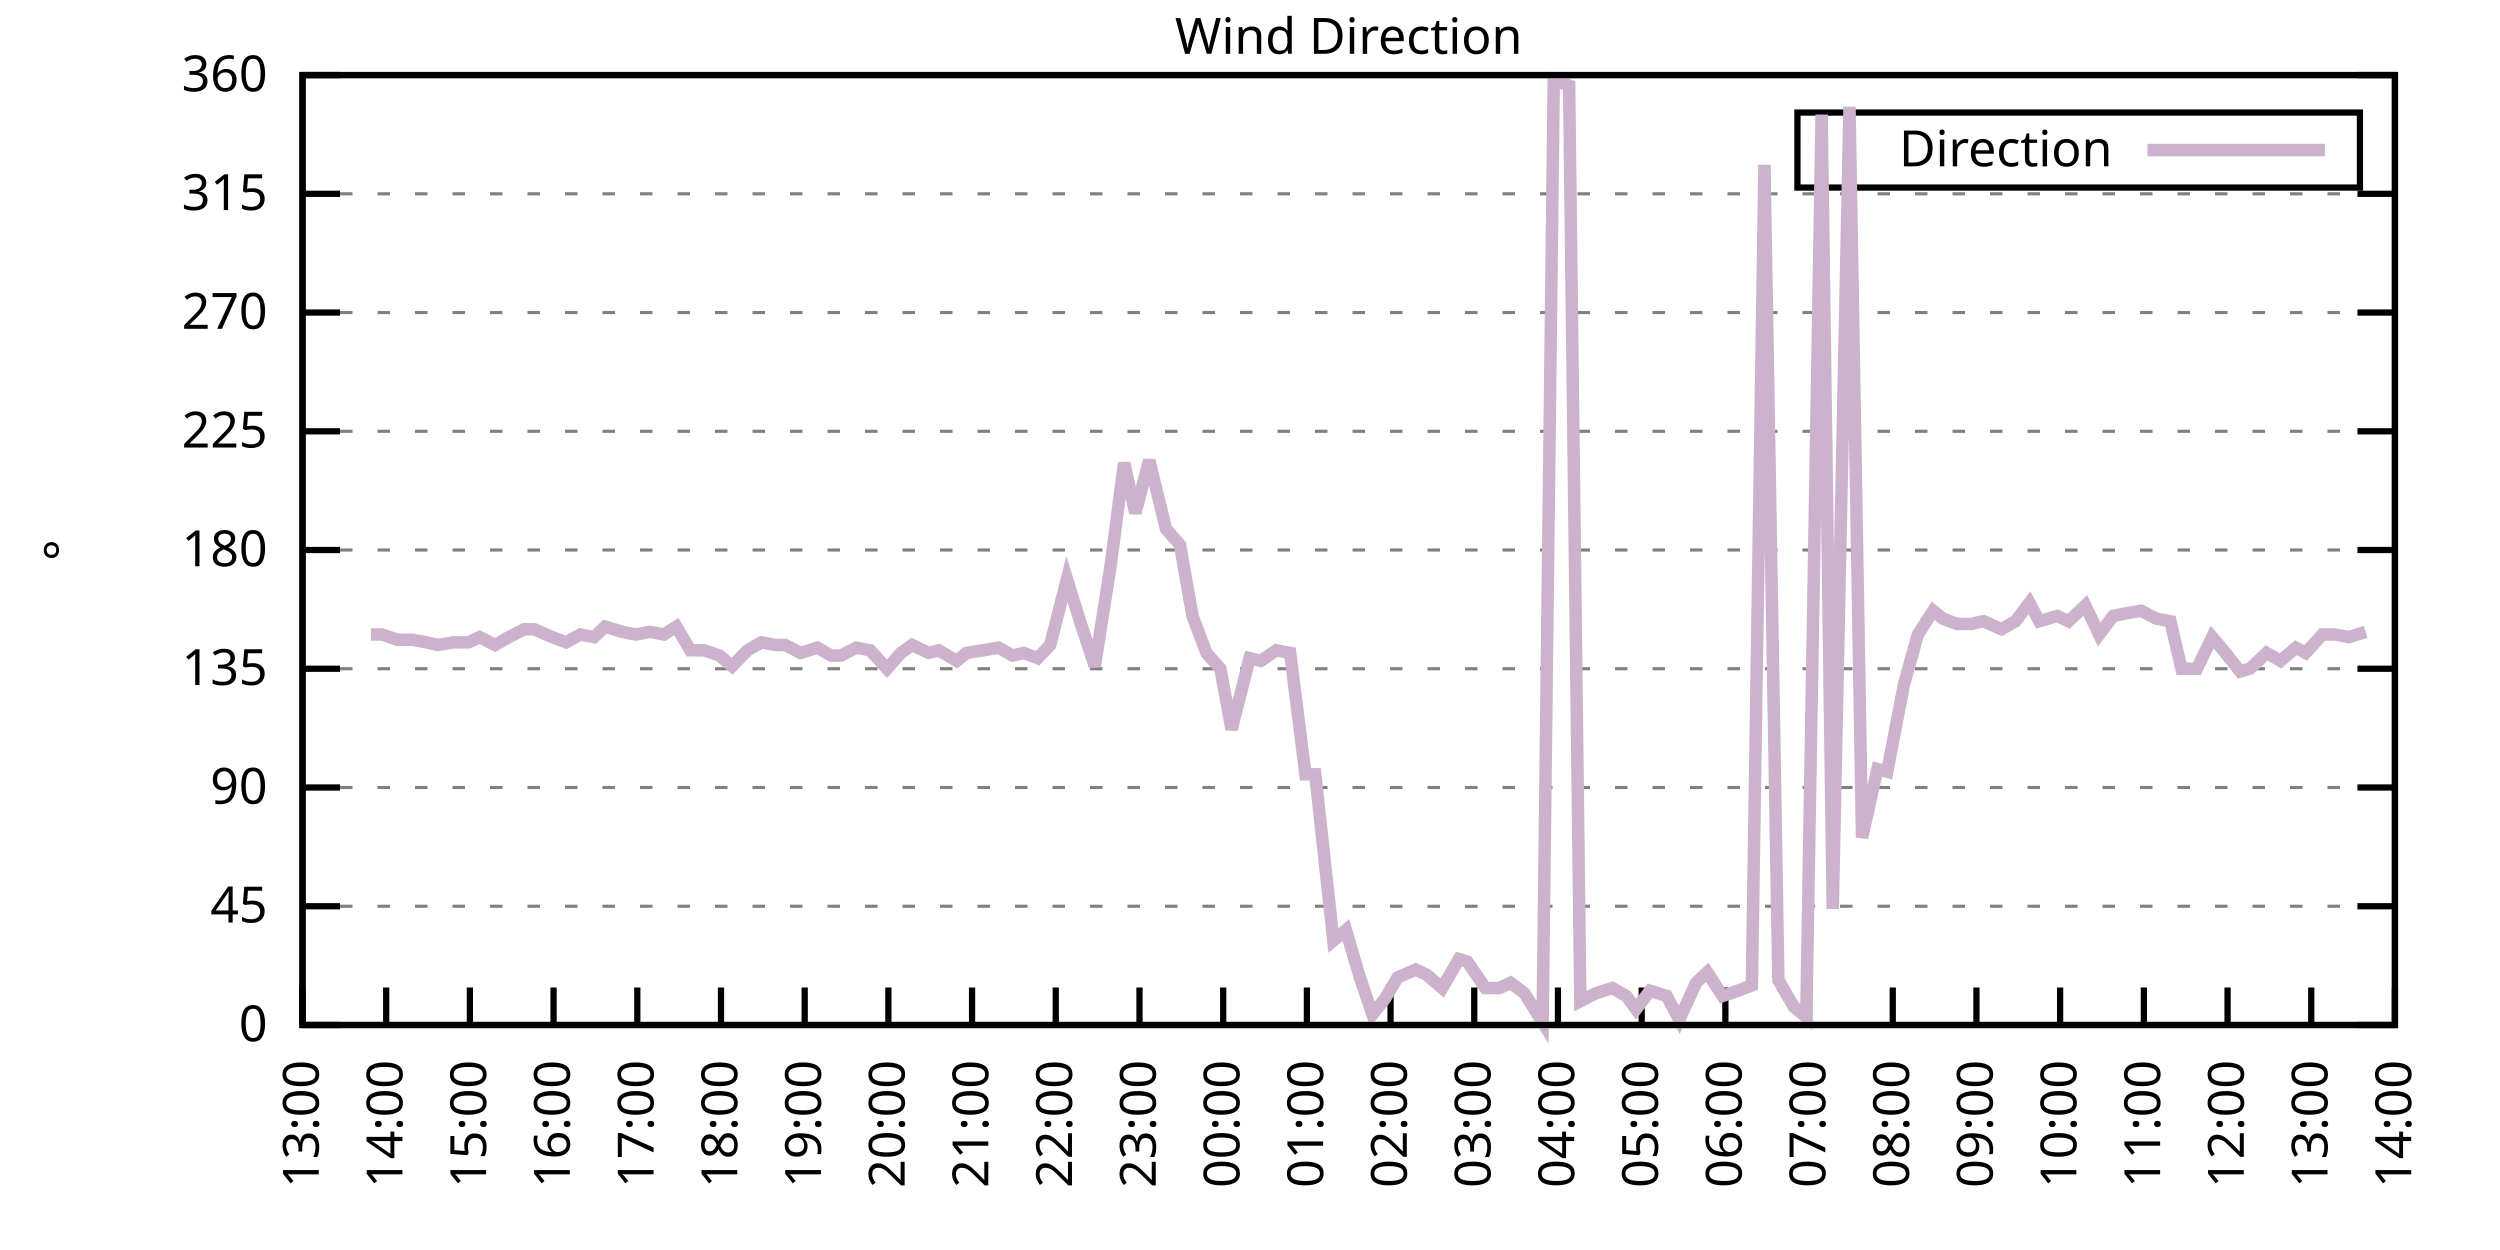
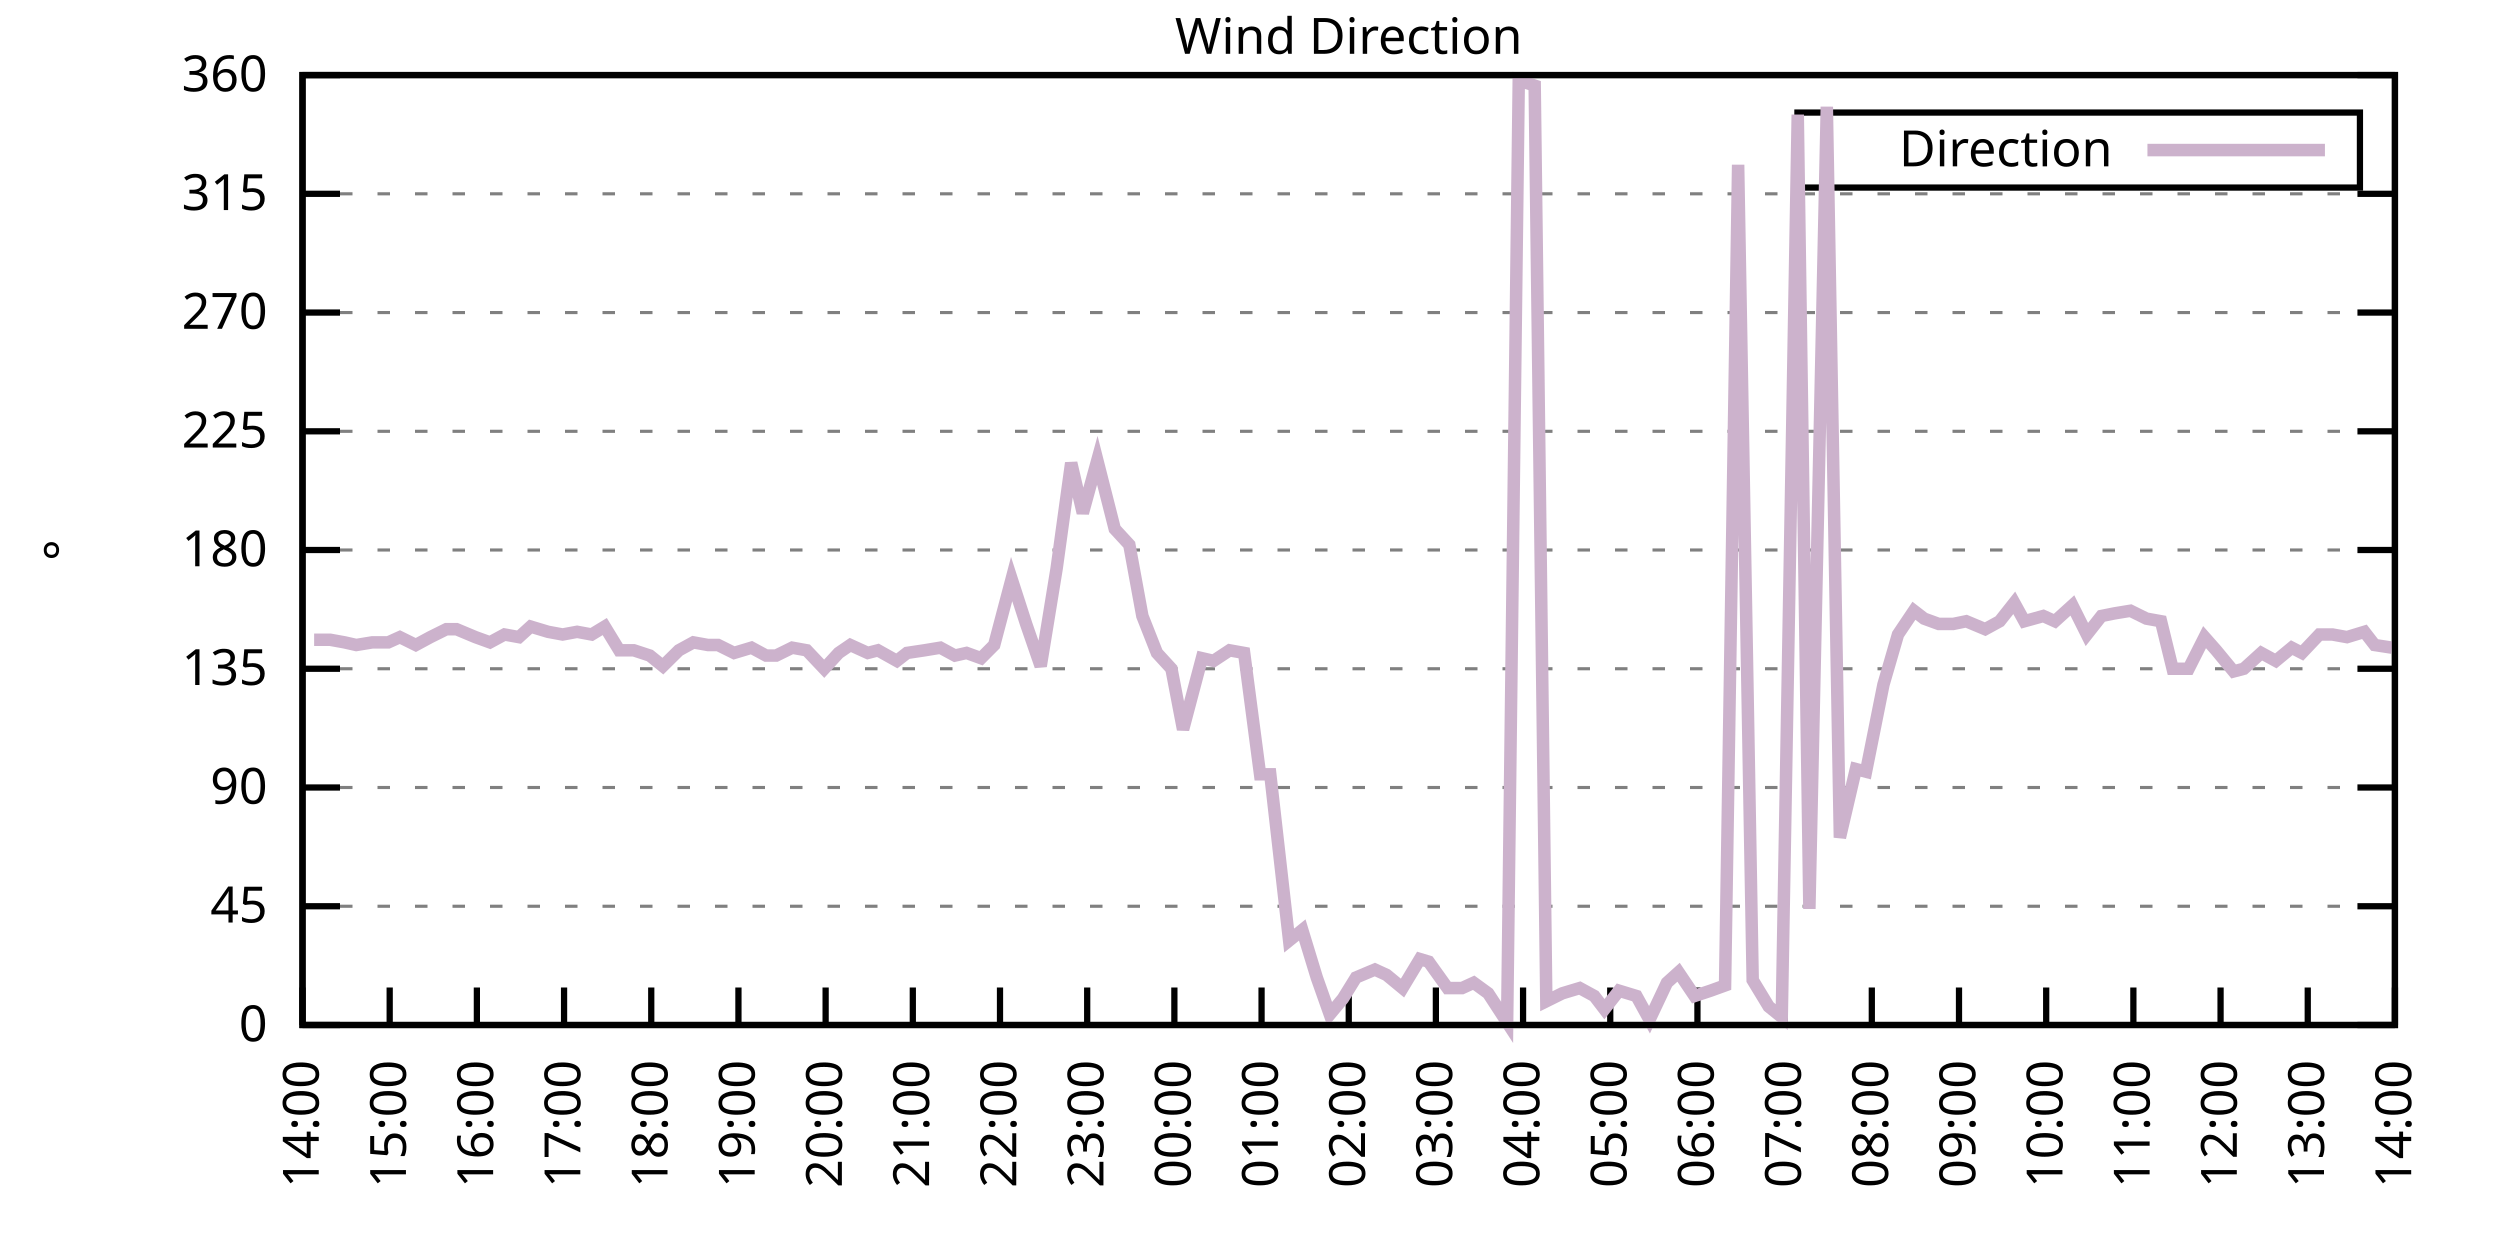
<svg xmlns="http://www.w3.org/2000/svg" xmlns:xlink="http://www.w3.org/1999/xlink" width="400" height="200" viewBox="0 0 400 200">
  <g id="gnuplot_canvas">
    <rect x="0" y="0" width="400" height="200" fill="none" />
    <defs>
      <circle id="gpDot" r="0.5" stroke-width="0.5" stroke="currentColor" />
      <path id="gpPt0" stroke-width="0.333" stroke="currentColor" d="M-1,0 h2 M0,-1 v2" />
      <path id="gpPt1" stroke-width="0.333" stroke="currentColor" d="M-1,-1 L1,1 M1,-1 L-1,1" />
      <path id="gpPt2" stroke-width="0.333" stroke="currentColor" d="M-1,0 L1,0 M0,-1 L0,1 M-1,-1 L1,1 M-1,1 L1,-1" />
      <rect id="gpPt3" stroke-width="0.333" stroke="currentColor" x="-1" y="-1" width="2" height="2" />
      <rect id="gpPt4" stroke-width="0.333" stroke="currentColor" fill="currentColor" x="-1" y="-1" width="2" height="2" />
      <circle id="gpPt5" stroke-width="0.333" stroke="currentColor" cx="0" cy="0" r="1" />
      <use xlink:href="#gpPt5" id="gpPt6" fill="currentColor" stroke="none" />
      <path id="gpPt7" stroke-width="0.333" stroke="currentColor" d="M0,-1.33 L-1.33,0.67 L1.33,0.67 z" />
      <use xlink:href="#gpPt7" id="gpPt8" fill="currentColor" stroke="none" />
      <use xlink:href="#gpPt7" id="gpPt9" stroke="currentColor" transform="rotate(180)" />
      <use xlink:href="#gpPt9" id="gpPt10" fill="currentColor" stroke="none" />
      <use xlink:href="#gpPt3" id="gpPt11" stroke="currentColor" transform="rotate(45)" />
      <use xlink:href="#gpPt11" id="gpPt12" fill="currentColor" stroke="none" />
      <path id="gpPt13" stroke-width="0.333" stroke="currentColor" d="M0,1.330 L1.265,0.411 L0.782,-1.067 L-0.782,-1.076 L-1.265,0.411 z" />
      <use xlink:href="#gpPt13" id="gpPt14" fill="currentColor" stroke="none" />
      <filter id="textbox" filterUnits="objectBoundingBox" x="0" y="0" height="1" width="1">
        <feFlood flood-color="white" flood-opacity="1" result="bgnd" />
        <feComposite in="SourceGraphic" in2="bgnd" operator="atop" />
      </filter>
      <filter id="greybox" filterUnits="objectBoundingBox" x="0" y="0" height="1" width="1">
        <feFlood flood-color="lightgrey" flood-opacity="1" result="grey" />
        <feComposite in="SourceGraphic" in2="grey" operator="atop" />
      </filter>
    </defs>
    <g fill="none" color="white" stroke="currentColor" stroke-width="1.00" stroke-linecap="butt" stroke-linejoin="miter">
</g>
    <g fill="none" color="black" stroke="currentColor" stroke-width="1.00" stroke-linecap="butt" stroke-linejoin="miter">
      <g stroke="none" shape-rendering="crispEdges">
        <polygon fill="rgb(255, 255, 255)" points="48.40,164.00 383.18,164.00 383.18,12.02 48.40,12.02 " />
      </g>
    </g>
    <g fill="none" color="black" stroke="currentColor" stroke-width="1.00" stroke-linecap="butt" stroke-linejoin="miter">
</g>
    <g fill="none" color="black" stroke="black" stroke-width="0.50" stroke-linecap="butt" stroke-linejoin="miter">
</g>
    <g fill="none" color="gray" stroke="currentColor" stroke-width="0.50" stroke-linecap="butt" stroke-linejoin="miter">
      <path stroke="gray" stroke-dasharray="2,4" class="gridline" d="M48.40,164.00 L383.19,164.00  " />
    </g>
    <g fill="none" color="gray" stroke="gray" stroke-width="1.00" stroke-linecap="butt" stroke-linejoin="miter">
</g>
    <g fill="none" color="black" stroke="currentColor" stroke-width="1.00" stroke-linecap="butt" stroke-linejoin="miter">
      <path stroke="black" d="M48.40,164.00 L54.40,164.00 M383.19,164.00 L377.19,164.00  " />
      <g transform="translate(42.80,166.60)" stroke="none" fill="black" font-family="Sans" font-size="8.00" text-anchor="end">
        <text>
          <tspan font-family="Sans"> 0</tspan>
        </text>
      </g>
    </g>
    <g fill="none" color="black" stroke="currentColor" stroke-width="1.00" stroke-linecap="butt" stroke-linejoin="miter">
</g>
    <g fill="none" color="black" stroke="black" stroke-width="0.50" stroke-linecap="butt" stroke-linejoin="miter">
</g>
    <g fill="none" color="gray" stroke="currentColor" stroke-width="0.50" stroke-linecap="butt" stroke-linejoin="miter">
      <path stroke="gray" stroke-dasharray="2,4" class="gridline" d="M48.40,145.00 L383.19,145.00  " />
    </g>
    <g fill="none" color="gray" stroke="gray" stroke-width="1.00" stroke-linecap="butt" stroke-linejoin="miter">
</g>
    <g fill="none" color="black" stroke="currentColor" stroke-width="1.00" stroke-linecap="butt" stroke-linejoin="miter">
      <path stroke="black" d="M48.40,145.00 L54.40,145.00 M383.19,145.00 L377.19,145.00  " />
      <g transform="translate(42.80,147.60)" stroke="none" fill="black" font-family="Sans" font-size="8.00" text-anchor="end">
        <text>
          <tspan font-family="Sans"> 45</tspan>
        </text>
      </g>
    </g>
    <g fill="none" color="black" stroke="currentColor" stroke-width="1.00" stroke-linecap="butt" stroke-linejoin="miter">
</g>
    <g fill="none" color="black" stroke="black" stroke-width="0.50" stroke-linecap="butt" stroke-linejoin="miter">
</g>
    <g fill="none" color="gray" stroke="currentColor" stroke-width="0.50" stroke-linecap="butt" stroke-linejoin="miter">
      <path stroke="gray" stroke-dasharray="2,4" class="gridline" d="M48.40,126.00 L383.19,126.00  " />
    </g>
    <g fill="none" color="gray" stroke="gray" stroke-width="1.00" stroke-linecap="butt" stroke-linejoin="miter">
</g>
    <g fill="none" color="black" stroke="currentColor" stroke-width="1.00" stroke-linecap="butt" stroke-linejoin="miter">
      <path stroke="black" d="M48.40,126.00 L54.40,126.00 M383.19,126.00 L377.19,126.00  " />
      <g transform="translate(42.80,128.60)" stroke="none" fill="black" font-family="Sans" font-size="8.00" text-anchor="end">
        <text>
          <tspan font-family="Sans"> 90</tspan>
        </text>
      </g>
    </g>
    <g fill="none" color="black" stroke="currentColor" stroke-width="1.00" stroke-linecap="butt" stroke-linejoin="miter">
</g>
    <g fill="none" color="black" stroke="black" stroke-width="0.50" stroke-linecap="butt" stroke-linejoin="miter">
</g>
    <g fill="none" color="gray" stroke="currentColor" stroke-width="0.50" stroke-linecap="butt" stroke-linejoin="miter">
      <path stroke="gray" stroke-dasharray="2,4" class="gridline" d="M48.40,107.00 L383.19,107.00  " />
    </g>
    <g fill="none" color="gray" stroke="gray" stroke-width="1.00" stroke-linecap="butt" stroke-linejoin="miter">
</g>
    <g fill="none" color="black" stroke="currentColor" stroke-width="1.00" stroke-linecap="butt" stroke-linejoin="miter">
      <path stroke="black" d="M48.40,107.00 L54.40,107.00 M383.19,107.00 L377.19,107.00  " />
      <g transform="translate(42.80,109.60)" stroke="none" fill="black" font-family="Sans" font-size="8.00" text-anchor="end">
        <text>
          <tspan font-family="Sans"> 135</tspan>
        </text>
      </g>
    </g>
    <g fill="none" color="black" stroke="currentColor" stroke-width="1.00" stroke-linecap="butt" stroke-linejoin="miter">
</g>
    <g fill="none" color="black" stroke="black" stroke-width="0.50" stroke-linecap="butt" stroke-linejoin="miter">
</g>
    <g fill="none" color="gray" stroke="currentColor" stroke-width="0.50" stroke-linecap="butt" stroke-linejoin="miter">
      <path stroke="gray" stroke-dasharray="2,4" class="gridline" d="M48.40,88.00 L383.19,88.00  " />
    </g>
    <g fill="none" color="gray" stroke="gray" stroke-width="1.00" stroke-linecap="butt" stroke-linejoin="miter">
</g>
    <g fill="none" color="black" stroke="currentColor" stroke-width="1.00" stroke-linecap="butt" stroke-linejoin="miter">
      <path stroke="black" d="M48.40,88.00 L54.40,88.00 M383.19,88.00 L377.19,88.00  " />
      <g transform="translate(42.80,90.60)" stroke="none" fill="black" font-family="Sans" font-size="8.00" text-anchor="end">
        <text>
          <tspan font-family="Sans"> 180</tspan>
        </text>
      </g>
    </g>
    <g fill="none" color="black" stroke="currentColor" stroke-width="1.00" stroke-linecap="butt" stroke-linejoin="miter">
</g>
    <g fill="none" color="black" stroke="black" stroke-width="0.50" stroke-linecap="butt" stroke-linejoin="miter">
</g>
    <g fill="none" color="gray" stroke="currentColor" stroke-width="0.50" stroke-linecap="butt" stroke-linejoin="miter">
      <path stroke="gray" stroke-dasharray="2,4" class="gridline" d="M48.40,69.01 L383.19,69.01  " />
    </g>
    <g fill="none" color="gray" stroke="gray" stroke-width="1.00" stroke-linecap="butt" stroke-linejoin="miter">
</g>
    <g fill="none" color="black" stroke="currentColor" stroke-width="1.00" stroke-linecap="butt" stroke-linejoin="miter">
      <path stroke="black" d="M48.40,69.01 L54.40,69.01 M383.19,69.01 L377.19,69.01  " />
      <g transform="translate(42.80,71.61)" stroke="none" fill="black" font-family="Sans" font-size="8.00" text-anchor="end">
        <text>
          <tspan font-family="Sans"> 225</tspan>
        </text>
      </g>
    </g>
    <g fill="none" color="black" stroke="currentColor" stroke-width="1.00" stroke-linecap="butt" stroke-linejoin="miter">
</g>
    <g fill="none" color="black" stroke="black" stroke-width="0.50" stroke-linecap="butt" stroke-linejoin="miter">
</g>
    <g fill="none" color="gray" stroke="currentColor" stroke-width="0.50" stroke-linecap="butt" stroke-linejoin="miter">
      <path stroke="gray" stroke-dasharray="2,4" class="gridline" d="M48.40,50.01 L383.19,50.01  " />
    </g>
    <g fill="none" color="gray" stroke="gray" stroke-width="1.00" stroke-linecap="butt" stroke-linejoin="miter">
</g>
    <g fill="none" color="black" stroke="currentColor" stroke-width="1.00" stroke-linecap="butt" stroke-linejoin="miter">
      <path stroke="black" d="M48.40,50.01 L54.40,50.01 M383.19,50.01 L377.19,50.01  " />
      <g transform="translate(42.80,52.61)" stroke="none" fill="black" font-family="Sans" font-size="8.00" text-anchor="end">
        <text>
          <tspan font-family="Sans"> 270</tspan>
        </text>
      </g>
    </g>
    <g fill="none" color="black" stroke="currentColor" stroke-width="1.00" stroke-linecap="butt" stroke-linejoin="miter">
</g>
    <g fill="none" color="black" stroke="black" stroke-width="0.50" stroke-linecap="butt" stroke-linejoin="miter">
</g>
    <g fill="none" color="gray" stroke="currentColor" stroke-width="0.50" stroke-linecap="butt" stroke-linejoin="miter">
      <path stroke="gray" stroke-dasharray="2,4" class="gridline" d="M48.40,31.01 L383.19,31.01  " />
    </g>
    <g fill="none" color="gray" stroke="gray" stroke-width="1.00" stroke-linecap="butt" stroke-linejoin="miter">
</g>
    <g fill="none" color="black" stroke="currentColor" stroke-width="1.00" stroke-linecap="butt" stroke-linejoin="miter">
      <path stroke="black" d="M48.40,31.01 L54.40,31.01 M383.19,31.01 L377.19,31.01  " />
      <g transform="translate(42.80,33.61)" stroke="none" fill="black" font-family="Sans" font-size="8.00" text-anchor="end">
        <text>
          <tspan font-family="Sans"> 315</tspan>
        </text>
      </g>
    </g>
    <g fill="none" color="black" stroke="currentColor" stroke-width="1.00" stroke-linecap="butt" stroke-linejoin="miter">
</g>
    <g fill="none" color="black" stroke="black" stroke-width="0.50" stroke-linecap="butt" stroke-linejoin="miter">
</g>
    <g fill="none" color="gray" stroke="currentColor" stroke-width="0.50" stroke-linecap="butt" stroke-linejoin="miter">
      <path stroke="gray" stroke-dasharray="2,4" class="gridline" d="M48.40,12.01 L383.19,12.01  " />
    </g>
    <g fill="none" color="gray" stroke="gray" stroke-width="1.00" stroke-linecap="butt" stroke-linejoin="miter">
</g>
    <g fill="none" color="black" stroke="currentColor" stroke-width="1.00" stroke-linecap="butt" stroke-linejoin="miter">
      <path stroke="black" d="M48.40,12.01 L54.40,12.01 M383.19,12.01 L377.19,12.01  " />
      <g transform="translate(42.80,14.61)" stroke="none" fill="black" font-family="Sans" font-size="8.00" text-anchor="end">
        <text>
          <tspan font-family="Sans"> 360</tspan>
        </text>
      </g>
    </g>
    <g fill="none" color="black" stroke="currentColor" stroke-width="1.00" stroke-linecap="butt" stroke-linejoin="miter">
      <path stroke="black" d="M48.40,164.00 L48.40,158.00  " />
      <g transform="translate(51.00,169.60) rotate(270.00)" stroke="none" fill="black" font-family="Sans" font-size="8.00" text-anchor="end">
        <text>
-           <tspan font-family="Sans">13:00</tspan>
-         </text>
-       </g>
-     </g>
-     <g fill="none" color="black" stroke="currentColor" stroke-width="1.00" stroke-linecap="butt" stroke-linejoin="miter">
-       <path stroke="black" d="M61.79,164.00 L61.79,158.00  " />
-       <g transform="translate(64.39,169.60) rotate(270.00)" stroke="none" fill="black" font-family="Sans" font-size="8.00" text-anchor="end">
-         <text>
          <tspan font-family="Sans">14:00</tspan>
        </text>
      </g>
    </g>
    <g fill="none" color="black" stroke="currentColor" stroke-width="1.00" stroke-linecap="butt" stroke-linejoin="miter">
-       <path stroke="black" d="M75.18,164.00 L75.18,158.00  " />
-       <g transform="translate(77.78,169.60) rotate(270.00)" stroke="none" fill="black" font-family="Sans" font-size="8.00" text-anchor="end">
+       <path stroke="black" d="M62.35,164.00 L62.35,158.00  " />
+       <g transform="translate(64.95,169.60) rotate(270.00)" stroke="none" fill="black" font-family="Sans" font-size="8.00" text-anchor="end">
        <text>
          <tspan font-family="Sans">15:00</tspan>
        </text>
      </g>
    </g>
    <g fill="none" color="black" stroke="currentColor" stroke-width="1.00" stroke-linecap="butt" stroke-linejoin="miter">
-       <path stroke="black" d="M88.57,164.00 L88.57,158.00  " />
-       <g transform="translate(91.17,169.60) rotate(270.00)" stroke="none" fill="black" font-family="Sans" font-size="8.00" text-anchor="end">
+       <path stroke="black" d="M76.30,164.00 L76.30,158.00  " />
+       <g transform="translate(78.90,169.60) rotate(270.00)" stroke="none" fill="black" font-family="Sans" font-size="8.00" text-anchor="end">
        <text>
          <tspan font-family="Sans">16:00</tspan>
        </text>
      </g>
    </g>
    <g fill="none" color="black" stroke="currentColor" stroke-width="1.00" stroke-linecap="butt" stroke-linejoin="miter">
-       <path stroke="black" d="M101.97,164.00 L101.97,158.00  " />
-       <g transform="translate(104.57,169.60) rotate(270.00)" stroke="none" fill="black" font-family="Sans" font-size="8.00" text-anchor="end">
+       <path stroke="black" d="M90.25,164.00 L90.25,158.00  " />
+       <g transform="translate(92.85,169.60) rotate(270.00)" stroke="none" fill="black" font-family="Sans" font-size="8.00" text-anchor="end">
        <text>
          <tspan font-family="Sans">17:00</tspan>
        </text>
      </g>
    </g>
    <g fill="none" color="black" stroke="currentColor" stroke-width="1.00" stroke-linecap="butt" stroke-linejoin="miter">
-       <path stroke="black" d="M115.36,164.00 L115.36,158.00  " />
-       <g transform="translate(117.96,169.60) rotate(270.00)" stroke="none" fill="black" font-family="Sans" font-size="8.00" text-anchor="end">
+       <path stroke="black" d="M104.20,164.00 L104.20,158.00  " />
+       <g transform="translate(106.80,169.60) rotate(270.00)" stroke="none" fill="black" font-family="Sans" font-size="8.00" text-anchor="end">
        <text>
          <tspan font-family="Sans">18:00</tspan>
        </text>
      </g>
    </g>
    <g fill="none" color="black" stroke="currentColor" stroke-width="1.00" stroke-linecap="butt" stroke-linejoin="miter">
-       <path stroke="black" d="M128.75,164.00 L128.75,158.00  " />
-       <g transform="translate(131.35,169.60) rotate(270.00)" stroke="none" fill="black" font-family="Sans" font-size="8.00" text-anchor="end">
+       <path stroke="black" d="M118.15,164.00 L118.15,158.00  " />
+       <g transform="translate(120.75,169.60) rotate(270.00)" stroke="none" fill="black" font-family="Sans" font-size="8.00" text-anchor="end">
        <text>
          <tspan font-family="Sans">19:00</tspan>
        </text>
      </g>
    </g>
    <g fill="none" color="black" stroke="currentColor" stroke-width="1.00" stroke-linecap="butt" stroke-linejoin="miter">
-       <path stroke="black" d="M142.14,164.00 L142.14,158.00  " />
-       <g transform="translate(144.74,169.60) rotate(270.00)" stroke="none" fill="black" font-family="Sans" font-size="8.00" text-anchor="end">
+       <path stroke="black" d="M132.10,164.00 L132.10,158.00  " />
+       <g transform="translate(134.70,169.60) rotate(270.00)" stroke="none" fill="black" font-family="Sans" font-size="8.00" text-anchor="end">
        <text>
          <tspan font-family="Sans">20:00</tspan>
        </text>
      </g>
    </g>
    <g fill="none" color="black" stroke="currentColor" stroke-width="1.00" stroke-linecap="butt" stroke-linejoin="miter">
-       <path stroke="black" d="M155.53,164.00 L155.53,158.00  " />
-       <g transform="translate(158.13,169.60) rotate(270.00)" stroke="none" fill="black" font-family="Sans" font-size="8.00" text-anchor="end">
+       <path stroke="black" d="M146.05,164.00 L146.05,158.00  " />
+       <g transform="translate(148.65,169.60) rotate(270.00)" stroke="none" fill="black" font-family="Sans" font-size="8.00" text-anchor="end">
        <text>
          <tspan font-family="Sans">21:00</tspan>
        </text>
      </g>
    </g>
    <g fill="none" color="black" stroke="currentColor" stroke-width="1.00" stroke-linecap="butt" stroke-linejoin="miter">
-       <path stroke="black" d="M168.92,164.00 L168.92,158.00  " />
-       <g transform="translate(171.52,169.60) rotate(270.00)" stroke="none" fill="black" font-family="Sans" font-size="8.00" text-anchor="end">
+       <path stroke="black" d="M160.00,164.00 L160.00,158.00  " />
+       <g transform="translate(162.60,169.60) rotate(270.00)" stroke="none" fill="black" font-family="Sans" font-size="8.00" text-anchor="end">
        <text>
          <tspan font-family="Sans">22:00</tspan>
        </text>
      </g>
    </g>
    <g fill="none" color="black" stroke="currentColor" stroke-width="1.00" stroke-linecap="butt" stroke-linejoin="miter">
-       <path stroke="black" d="M182.32,164.00 L182.32,158.00  " />
-       <g transform="translate(184.92,169.60) rotate(270.00)" stroke="none" fill="black" font-family="Sans" font-size="8.00" text-anchor="end">
+       <path stroke="black" d="M173.95,164.00 L173.95,158.00  " />
+       <g transform="translate(176.55,169.60) rotate(270.00)" stroke="none" fill="black" font-family="Sans" font-size="8.00" text-anchor="end">
        <text>
          <tspan font-family="Sans">23:00</tspan>
        </text>
      </g>
    </g>
    <g fill="none" color="black" stroke="currentColor" stroke-width="1.00" stroke-linecap="butt" stroke-linejoin="miter">
-       <path stroke="black" d="M195.71,164.00 L195.71,158.00  " />
-       <g transform="translate(198.31,169.60) rotate(270.00)" stroke="none" fill="black" font-family="Sans" font-size="8.00" text-anchor="end">
+       <path stroke="black" d="M187.90,164.00 L187.90,158.00  " />
+       <g transform="translate(190.50,169.60) rotate(270.00)" stroke="none" fill="black" font-family="Sans" font-size="8.00" text-anchor="end">
        <text>
          <tspan font-family="Sans">00:00</tspan>
        </text>
      </g>
    </g>
    <g fill="none" color="black" stroke="currentColor" stroke-width="1.00" stroke-linecap="butt" stroke-linejoin="miter">
-       <path stroke="black" d="M209.10,164.00 L209.10,158.00  " />
-       <g transform="translate(211.70,169.60) rotate(270.00)" stroke="none" fill="black" font-family="Sans" font-size="8.00" text-anchor="end">
+       <path stroke="black" d="M201.85,164.00 L201.85,158.00  " />
+       <g transform="translate(204.45,169.60) rotate(270.00)" stroke="none" fill="black" font-family="Sans" font-size="8.00" text-anchor="end">
        <text>
          <tspan font-family="Sans">01:00</tspan>
        </text>
      </g>
    </g>
    <g fill="none" color="black" stroke="currentColor" stroke-width="1.00" stroke-linecap="butt" stroke-linejoin="miter">
-       <path stroke="black" d="M222.49,164.00 L222.49,158.00  " />
-       <g transform="translate(225.09,169.60) rotate(270.00)" stroke="none" fill="black" font-family="Sans" font-size="8.00" text-anchor="end">
+       <path stroke="black" d="M215.80,164.00 L215.80,158.00  " />
+       <g transform="translate(218.40,169.60) rotate(270.00)" stroke="none" fill="black" font-family="Sans" font-size="8.00" text-anchor="end">
        <text>
          <tspan font-family="Sans">02:00</tspan>
        </text>
      </g>
    </g>
    <g fill="none" color="black" stroke="currentColor" stroke-width="1.00" stroke-linecap="butt" stroke-linejoin="miter">
-       <path stroke="black" d="M235.88,164.00 L235.88,158.00  " />
-       <g transform="translate(238.48,169.60) rotate(270.00)" stroke="none" fill="black" font-family="Sans" font-size="8.00" text-anchor="end">
+       <path stroke="black" d="M229.74,164.00 L229.74,158.00  " />
+       <g transform="translate(232.34,169.60) rotate(270.00)" stroke="none" fill="black" font-family="Sans" font-size="8.00" text-anchor="end">
        <text>
          <tspan font-family="Sans">03:00</tspan>
        </text>
      </g>
    </g>
    <g fill="none" color="black" stroke="currentColor" stroke-width="1.00" stroke-linecap="butt" stroke-linejoin="miter">
-       <path stroke="black" d="M249.27,164.00 L249.27,158.00  " />
-       <g transform="translate(251.87,169.60) rotate(270.00)" stroke="none" fill="black" font-family="Sans" font-size="8.00" text-anchor="end">
+       <path stroke="black" d="M243.69,164.00 L243.69,158.00  " />
+       <g transform="translate(246.29,169.60) rotate(270.00)" stroke="none" fill="black" font-family="Sans" font-size="8.00" text-anchor="end">
        <text>
          <tspan font-family="Sans">04:00</tspan>
        </text>
      </g>
    </g>
    <g fill="none" color="black" stroke="currentColor" stroke-width="1.00" stroke-linecap="butt" stroke-linejoin="miter">
-       <path stroke="black" d="M262.67,164.00 L262.67,158.00  " />
-       <g transform="translate(265.27,169.60) rotate(270.00)" stroke="none" fill="black" font-family="Sans" font-size="8.00" text-anchor="end">
+       <path stroke="black" d="M257.64,164.00 L257.64,158.00  " />
+       <g transform="translate(260.24,169.60) rotate(270.00)" stroke="none" fill="black" font-family="Sans" font-size="8.00" text-anchor="end">
        <text>
          <tspan font-family="Sans">05:00</tspan>
        </text>
      </g>
    </g>
    <g fill="none" color="black" stroke="currentColor" stroke-width="1.00" stroke-linecap="butt" stroke-linejoin="miter">
-       <path stroke="black" d="M276.06,164.00 L276.06,158.00  " />
-       <g transform="translate(278.66,169.60) rotate(270.00)" stroke="none" fill="black" font-family="Sans" font-size="8.00" text-anchor="end">
+       <path stroke="black" d="M271.59,164.00 L271.59,158.00  " />
+       <g transform="translate(274.19,169.60) rotate(270.00)" stroke="none" fill="black" font-family="Sans" font-size="8.00" text-anchor="end">
        <text>
          <tspan font-family="Sans">06:00</tspan>
        </text>
      </g>
    </g>
    <g fill="none" color="black" stroke="currentColor" stroke-width="1.00" stroke-linecap="butt" stroke-linejoin="miter">
-       <path stroke="black" d="M289.45,164.00 L289.45,158.00  " />
-       <g transform="translate(292.05,169.60) rotate(270.00)" stroke="none" fill="black" font-family="Sans" font-size="8.00" text-anchor="end">
+       <path stroke="black" d="M285.54,164.00 L285.54,158.00  " />
+       <g transform="translate(288.14,169.60) rotate(270.00)" stroke="none" fill="black" font-family="Sans" font-size="8.00" text-anchor="end">
        <text>
          <tspan font-family="Sans">07:00</tspan>
        </text>
      </g>
    </g>
    <g fill="none" color="black" stroke="currentColor" stroke-width="1.00" stroke-linecap="butt" stroke-linejoin="miter">
-       <path stroke="black" d="M302.84,164.00 L302.84,158.00  " />
-       <g transform="translate(305.44,169.60) rotate(270.00)" stroke="none" fill="black" font-family="Sans" font-size="8.00" text-anchor="end">
+       <path stroke="black" d="M299.49,164.00 L299.49,158.00  " />
+       <g transform="translate(302.09,169.60) rotate(270.00)" stroke="none" fill="black" font-family="Sans" font-size="8.00" text-anchor="end">
        <text>
          <tspan font-family="Sans">08:00</tspan>
        </text>
      </g>
    </g>
    <g fill="none" color="black" stroke="currentColor" stroke-width="1.00" stroke-linecap="butt" stroke-linejoin="miter">
-       <path stroke="black" d="M316.23,164.00 L316.23,158.00  " />
-       <g transform="translate(318.83,169.60) rotate(270.00)" stroke="none" fill="black" font-family="Sans" font-size="8.00" text-anchor="end">
+       <path stroke="black" d="M313.44,164.00 L313.44,158.00  " />
+       <g transform="translate(316.04,169.60) rotate(270.00)" stroke="none" fill="black" font-family="Sans" font-size="8.00" text-anchor="end">
        <text>
          <tspan font-family="Sans">09:00</tspan>
        </text>
      </g>
    </g>
    <g fill="none" color="black" stroke="currentColor" stroke-width="1.00" stroke-linecap="butt" stroke-linejoin="miter">
-       <path stroke="black" d="M329.62,164.00 L329.62,158.00  " />
-       <g transform="translate(332.22,169.60) rotate(270.00)" stroke="none" fill="black" font-family="Sans" font-size="8.00" text-anchor="end">
+       <path stroke="black" d="M327.39,164.00 L327.39,158.00  " />
+       <g transform="translate(329.99,169.60) rotate(270.00)" stroke="none" fill="black" font-family="Sans" font-size="8.00" text-anchor="end">
        <text>
          <tspan font-family="Sans">10:00</tspan>
        </text>
      </g>
    </g>
    <g fill="none" color="black" stroke="currentColor" stroke-width="1.00" stroke-linecap="butt" stroke-linejoin="miter">
-       <path stroke="black" d="M343.02,164.00 L343.02,158.00  " />
-       <g transform="translate(345.62,169.60) rotate(270.00)" stroke="none" fill="black" font-family="Sans" font-size="8.00" text-anchor="end">
+       <path stroke="black" d="M341.34,164.00 L341.34,158.00  " />
+       <g transform="translate(343.94,169.60) rotate(270.00)" stroke="none" fill="black" font-family="Sans" font-size="8.00" text-anchor="end">
        <text>
          <tspan font-family="Sans">11:00</tspan>
        </text>
      </g>
    </g>
    <g fill="none" color="black" stroke="currentColor" stroke-width="1.00" stroke-linecap="butt" stroke-linejoin="miter">
-       <path stroke="black" d="M356.41,164.00 L356.41,158.00  " />
-       <g transform="translate(359.01,169.60) rotate(270.00)" stroke="none" fill="black" font-family="Sans" font-size="8.00" text-anchor="end">
+       <path stroke="black" d="M355.29,164.00 L355.29,158.00  " />
+       <g transform="translate(357.89,169.60) rotate(270.00)" stroke="none" fill="black" font-family="Sans" font-size="8.00" text-anchor="end">
        <text>
          <tspan font-family="Sans">12:00</tspan>
        </text>
      </g>
    </g>
    <g fill="none" color="black" stroke="currentColor" stroke-width="1.00" stroke-linecap="butt" stroke-linejoin="miter">
-       <path stroke="black" d="M369.80,164.00 L369.80,158.00  " />
-       <g transform="translate(372.40,169.60) rotate(270.00)" stroke="none" fill="black" font-family="Sans" font-size="8.00" text-anchor="end">
+       <path stroke="black" d="M369.24,164.00 L369.24,158.00  " />
+       <g transform="translate(371.84,169.60) rotate(270.00)" stroke="none" fill="black" font-family="Sans" font-size="8.00" text-anchor="end">
        <text>
          <tspan font-family="Sans">13:00</tspan>
        </text>
      </g>
    </g>
    <g fill="none" color="black" stroke="currentColor" stroke-width="1.00" stroke-linecap="butt" stroke-linejoin="miter">
      <path stroke="black" d="M383.19,164.00 L383.19,158.00  " />
      <g transform="translate(385.79,169.60) rotate(270.00)" stroke="none" fill="black" font-family="Sans" font-size="8.00" text-anchor="end">
        <text>
          <tspan font-family="Sans">14:00</tspan>
        </text>
      </g>
    </g>
    <g fill="none" color="black" stroke="currentColor" stroke-width="1.00" stroke-linecap="butt" stroke-linejoin="miter">
</g>
    <g fill="none" color="black" stroke="currentColor" stroke-width="1.00" stroke-linecap="butt" stroke-linejoin="miter">
      <path stroke="black" d="M48.40,12.01 L48.40,164.00 L383.19,164.00 L383.19,12.01 L48.40,12.01 Z  " />
    </g>
    <g fill="none" color="black" stroke="currentColor" stroke-width="1.00" stroke-linecap="butt" stroke-linejoin="miter">
</g>
    <g fill="none" color="black" stroke="currentColor" stroke-width="1.00" stroke-linecap="butt" stroke-linejoin="miter">
      <path stroke="black" d="M287.59,30.01 L287.59,18.01 L377.59,18.01 L377.59,30.01 L287.59,30.01 Z  " />
    </g>
    <g id="Wind_direction_plot_1">
      <g fill="none" color="white" stroke="black" stroke-width="2.00" stroke-linecap="butt" stroke-linejoin="miter">
</g>
      <g fill="none" color="black" stroke="currentColor" stroke-width="2.00" stroke-linecap="butt" stroke-linejoin="miter">
        <g transform="translate(337.99,26.61)" stroke="none" fill="black" font-family="Sans" font-size="8.00" text-anchor="end">
          <text>
            <tspan font-family="Sans">Direction</tspan>
          </text>
        </g>
      </g>
      <g fill="none" color="black" stroke="currentColor" stroke-width="2.00" stroke-linecap="butt" stroke-linejoin="miter">
-         <path stroke="rgb(204, 178, 204)" d="M343.59,24.01 L371.99,24.01 M59.34,101.52 L61.12,101.52 L63.58,102.36 L66.03,102.36 L68.26,102.78 L70.05,103.20   L72.50,102.78 L74.96,102.78 L76.75,101.94 L79.20,103.20 L81.43,101.94 L83.89,100.67 L85.45,100.67 L88.35,101.94   L90.58,102.78 L92.82,101.52 L95.05,101.94 L96.83,100.25 L99.51,101.09 L101.74,101.52 L103.98,101.09 L106.21,101.52   L108.22,100.25 L110.45,104.05 L112.68,104.05 L115.13,104.89 L117.14,106.58 L119.60,104.05 L121.83,102.78 L124.06,103.20   L125.62,103.20 L128.08,104.47 L130.76,103.63 L132.99,104.89 L134.55,104.89 L137.01,103.63 L139.24,104.05 L141.92,107.00   L144.15,104.47 L145.94,103.20 L148.61,104.47 L150.18,104.05 L153.08,105.74 L154.64,104.47 L157.32,104.05 L159.77,103.63   L162.01,104.89 L163.79,104.47 L166.02,105.31 L168.03,103.20 L170.71,92.65 L172.94,99.83 L175.17,106.58 L177.63,90.96   L179.86,74.07 L181.65,82.09 L183.88,73.65 L186.56,84.63 L188.79,87.16 L190.80,98.56 L193.03,104.47 L195.26,107.00   L197.05,116.71 L199.95,105.31 L201.73,105.74 L204.19,104.05 L206.42,104.47 L208.88,123.89 L210.44,123.89 L213.34,150.49   L215.35,148.80 L217.58,156.40 L219.59,162.31 L221.60,159.78 L223.61,156.40 L226.51,155.13 L228.29,155.98 L230.75,158.09   L233.43,153.45 L234.77,153.87 L237.67,158.09 L239.90,158.09 L241.69,157.24 L243.92,158.93 L246.82,163.58 L248.60,12.85   L251.06,13.70 L252.85,160.20 L255.30,158.93 L257.98,158.09 L260.21,159.36 L261.77,161.47 L264.00,158.51 L266.68,159.36   L268.69,163.16 L271.37,157.24 L273.16,155.56 L275.61,159.36 L278.07,158.51 L280.30,157.67 L282.31,26.36 L284.54,156.82   L286.99,161.04 L289.00,162.73 L291.46,18.34 L293.24,145.42 L295.92,17.08 L297.93,134.02 L300.39,123.05 L301.95,123.47   L304.63,109.54 L306.86,101.52 L309.31,97.72 L310.88,98.98 L313.11,99.83 L315.34,99.83 L317.35,99.40 L320.25,100.67   L322.48,99.40 L324.71,96.45 L326.28,99.40 L329.18,98.56 L330.96,99.40 L333.64,96.87 L335.87,101.52 L338.10,98.56   L340.11,98.14 L342.57,97.72 L345.02,98.98 L347.26,99.40 L349.04,107.00 L351.50,107.00 L353.95,101.94 L355.74,104.05   L358.42,107.43 L359.98,107.00 L362.66,104.47 L364.89,105.74 L367.34,103.63 L368.91,104.47 L371.58,101.52 L373.59,101.52   L375.82,101.94 L378.50,101.09  " />
+         <path stroke="rgb(204, 178, 204)" d="M343.59,24.01 L371.99,24.01 M50.26,102.36 L52.82,102.36 L55.14,102.78 L57.00,103.20 L59.56,102.78 L62.12,102.78   L63.98,101.94 L66.53,103.20 L68.86,101.94 L71.42,100.67 L73.04,100.67 L76.07,101.94 L78.39,102.78 L80.72,101.52   L83.04,101.94 L84.90,100.25 L87.69,101.09 L90.02,101.52 L92.34,101.09 L94.67,101.52 L96.76,100.25 L99.08,104.05   L101.41,104.05 L103.97,104.89 L106.06,106.58 L108.62,104.05 L110.94,102.78 L113.27,103.20 L114.89,103.20 L117.45,104.47   L120.24,103.63 L122.57,104.89 L124.19,104.89 L126.75,103.63 L129.08,104.05 L131.87,107.00 L134.19,104.47 L136.05,103.20   L138.84,104.47 L140.47,104.05 L143.49,105.74 L145.12,104.47 L147.91,104.05 L150.46,103.63 L152.79,104.89 L154.65,104.47   L156.97,105.31 L159.07,103.20 L161.86,92.65 L164.18,99.83 L166.51,106.58 L169.06,90.96 L171.39,74.07 L173.25,82.09   L175.57,73.65 L178.36,84.63 L180.69,87.16 L182.78,98.56 L185.11,104.47 L187.43,107.00 L189.29,116.71 L192.31,105.31   L194.17,105.74 L196.73,104.05 L199.06,104.47 L201.61,123.89 L203.24,123.89 L206.26,150.49 L208.36,148.80 L210.68,156.40   L212.77,162.31 L214.87,159.78 L216.96,156.40 L219.98,155.13 L221.84,155.98 L224.40,158.09 L227.19,153.45 L228.58,153.87   L231.60,158.09 L233.93,158.09 L235.79,157.24 L238.11,158.93 L241.14,163.58 L243.00,12.85 L245.55,13.70 L247.41,160.20   L249.97,158.93 L252.76,158.09 L255.09,159.36 L256.71,161.47 L259.04,158.51 L261.83,159.36 L263.92,163.16 L266.71,157.24   L268.57,155.56 L271.13,159.36 L273.69,158.51 L276.01,157.67 L278.10,26.36 L280.43,156.82 L282.99,161.04 L285.08,162.73   L287.64,18.34 L289.50,145.42 L292.29,17.08 L294.38,134.02 L296.94,123.05 L298.56,123.47 L301.35,109.54 L303.68,101.52   L306.23,97.72 L307.86,98.98 L310.19,99.83 L312.51,99.83 L314.60,99.40 L317.63,100.67 L319.95,99.40 L322.28,96.45   L323.90,99.40 L326.93,98.56 L328.79,99.40 L331.58,96.87 L333.90,101.52 L336.23,98.56 L338.32,98.14 L340.88,97.72   L343.43,98.98 L345.76,99.40 L347.62,107.00 L350.18,107.00 L352.73,101.94 L354.59,104.05 L357.38,107.43 L359.01,107.00   L361.80,104.47 L364.13,105.74 L366.68,103.63 L368.31,104.47 L371.10,101.52 L373.19,101.52 L375.52,101.94 L378.31,101.09   L379.94,103.20 L382.73,103.63  " />
      </g>
    </g>
    <g fill="none" color="black" stroke="currentColor" stroke-width="2.00" stroke-linecap="butt" stroke-linejoin="miter">
</g>
    <g fill="none" color="black" stroke="black" stroke-width="1.00" stroke-linecap="butt" stroke-linejoin="miter">
</g>
    <g fill="none" color="black" stroke="currentColor" stroke-width="1.00" stroke-linecap="butt" stroke-linejoin="miter">
      <path stroke="black" d="M48.40,12.01 L48.40,164.00 L383.19,164.00 L383.19,12.01 L48.40,12.01 Z  " />
      <g transform="translate(12.80,88.01) rotate(270.00)" stroke="none" fill="black" font-family="Sans" font-size="8.00" text-anchor="middle">
        <text>
          <tspan font-family="Sans">°</tspan>
        </text>
      </g>
    </g>
    <g fill="none" color="black" stroke="currentColor" stroke-width="1.00" stroke-linecap="butt" stroke-linejoin="miter">
</g>
    <g fill="none" color="black" stroke="currentColor" stroke-width="1.00" stroke-linecap="butt" stroke-linejoin="miter">
      <g transform="translate(215.79,8.61)" stroke="none" fill="black" font-family="Sans" font-size="8.00" text-anchor="middle">
        <text>
          <tspan font-family="Sans">Wind Direction</tspan>
        </text>
      </g>
    </g>
    <g fill="none" color="black" stroke="currentColor" stroke-width="1.00" stroke-linecap="butt" stroke-linejoin="miter">
</g>
  </g>
</svg>
